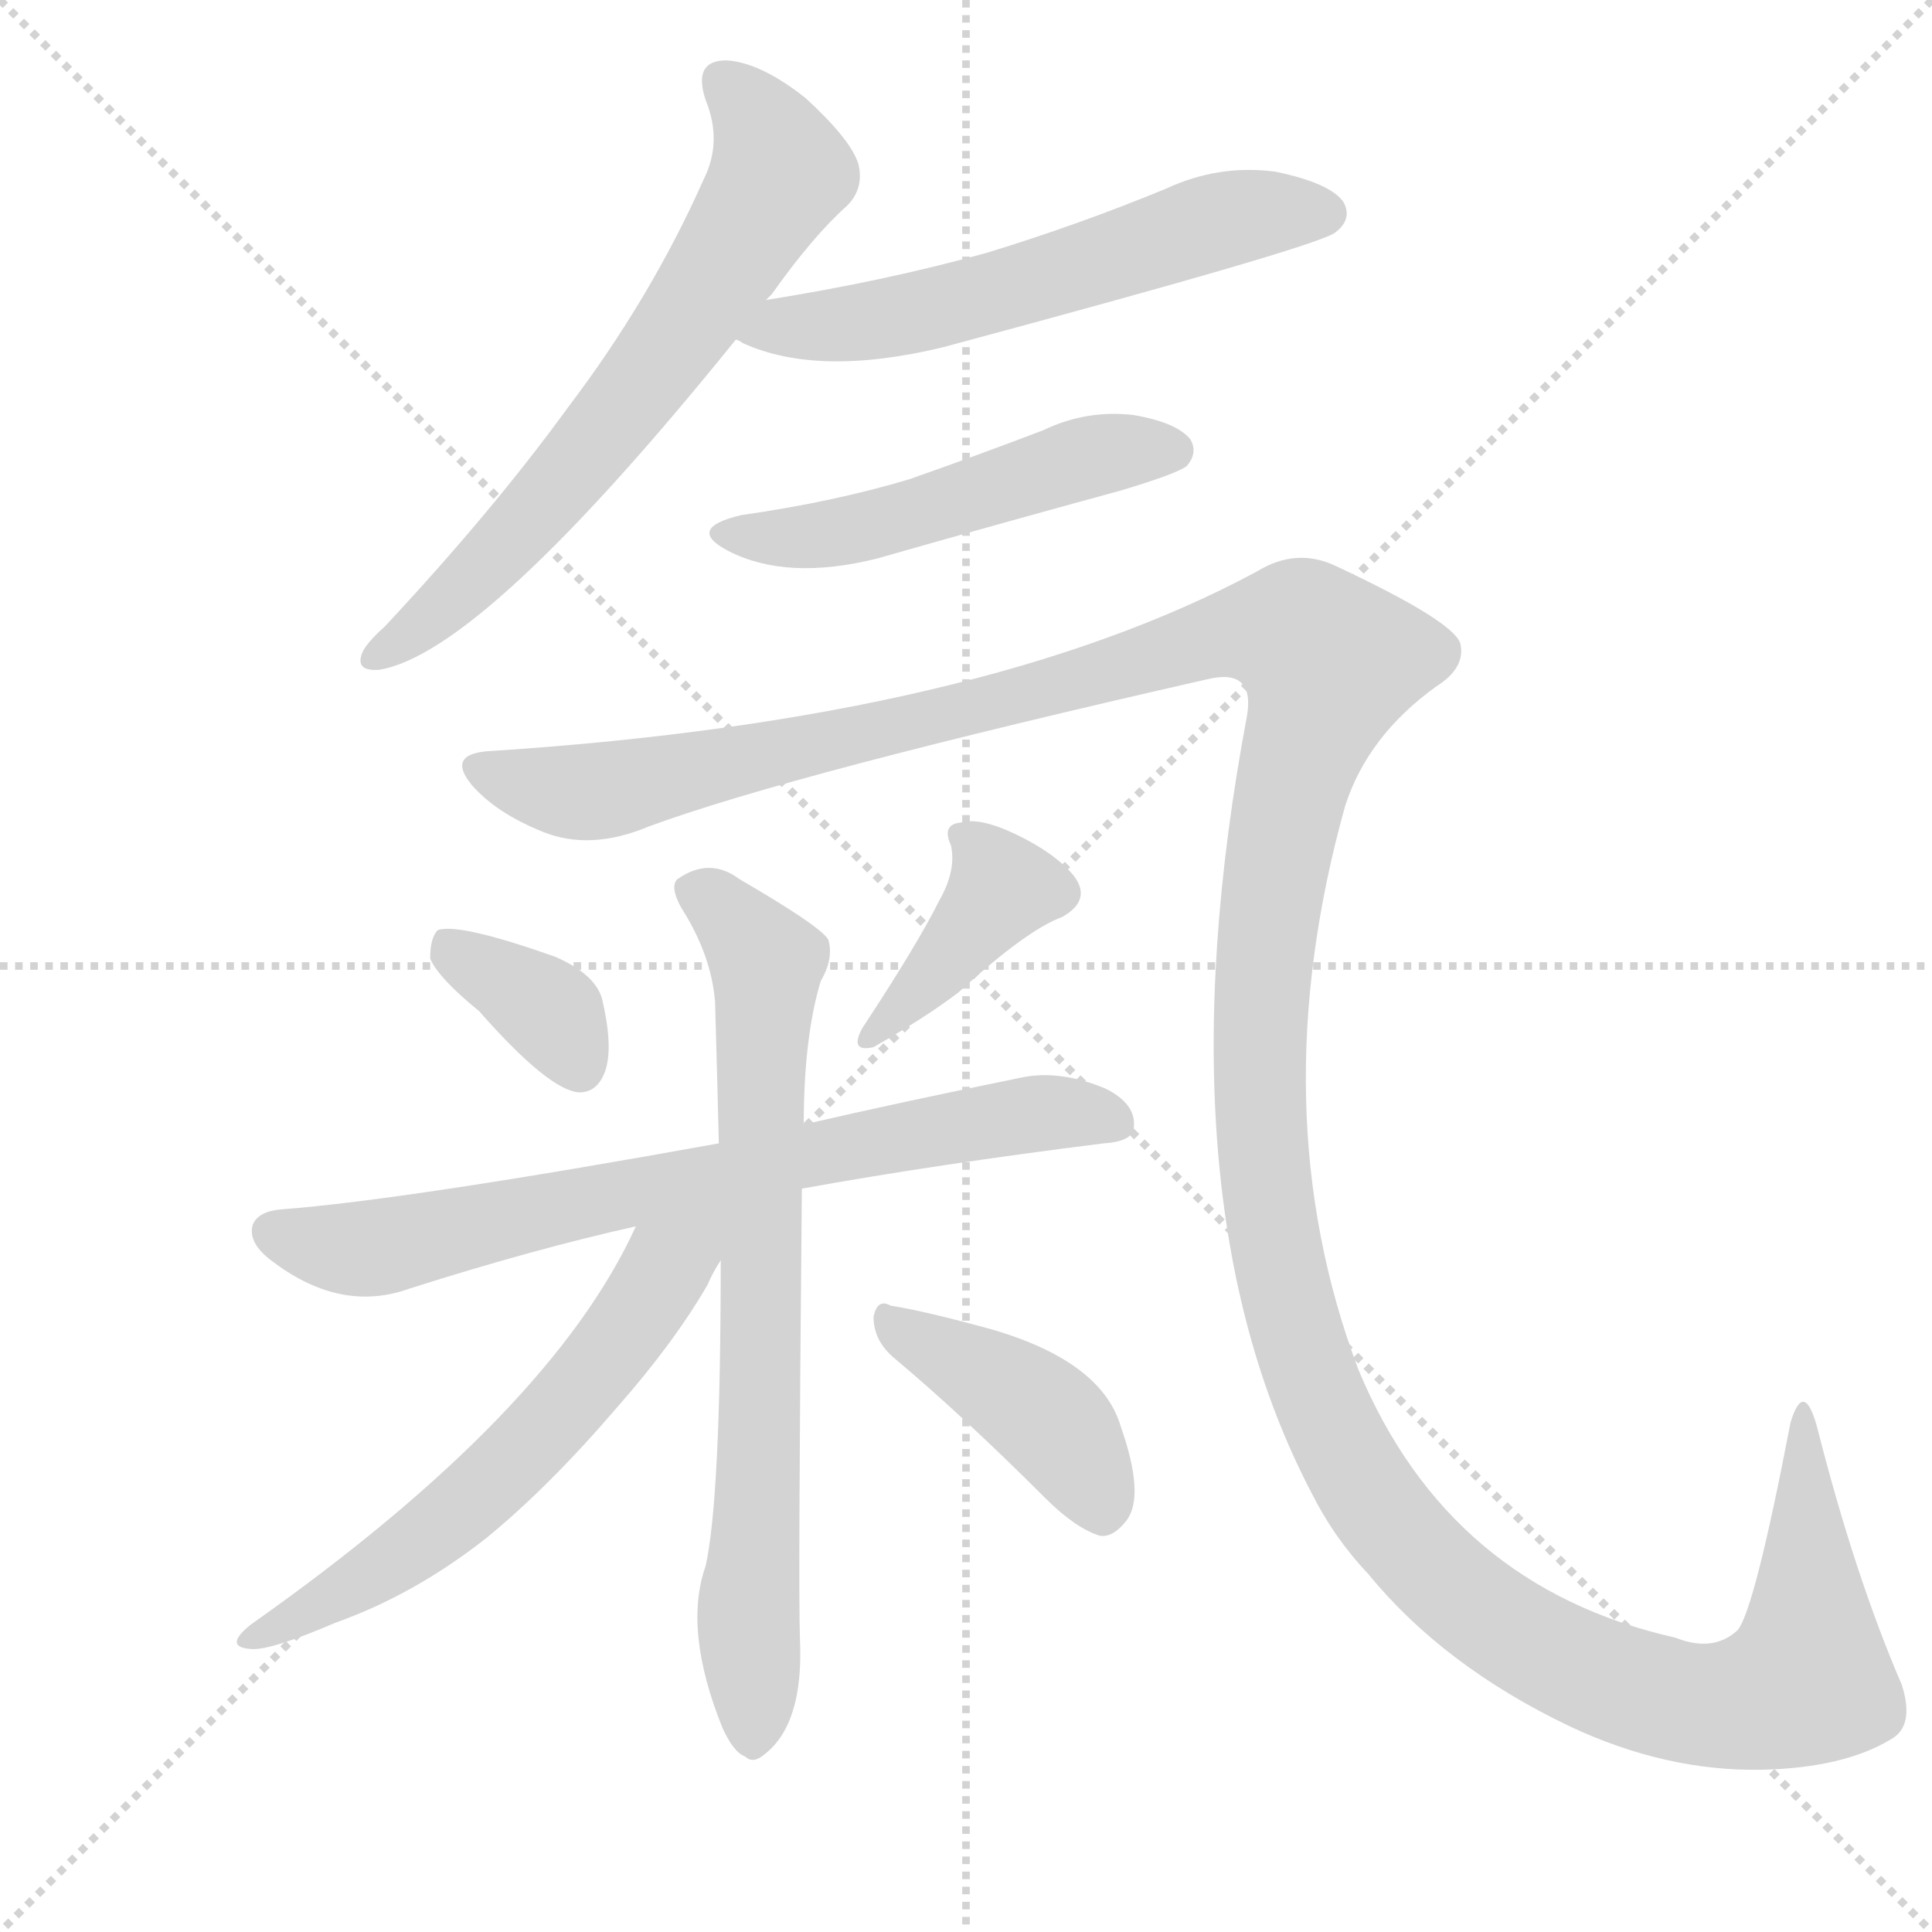
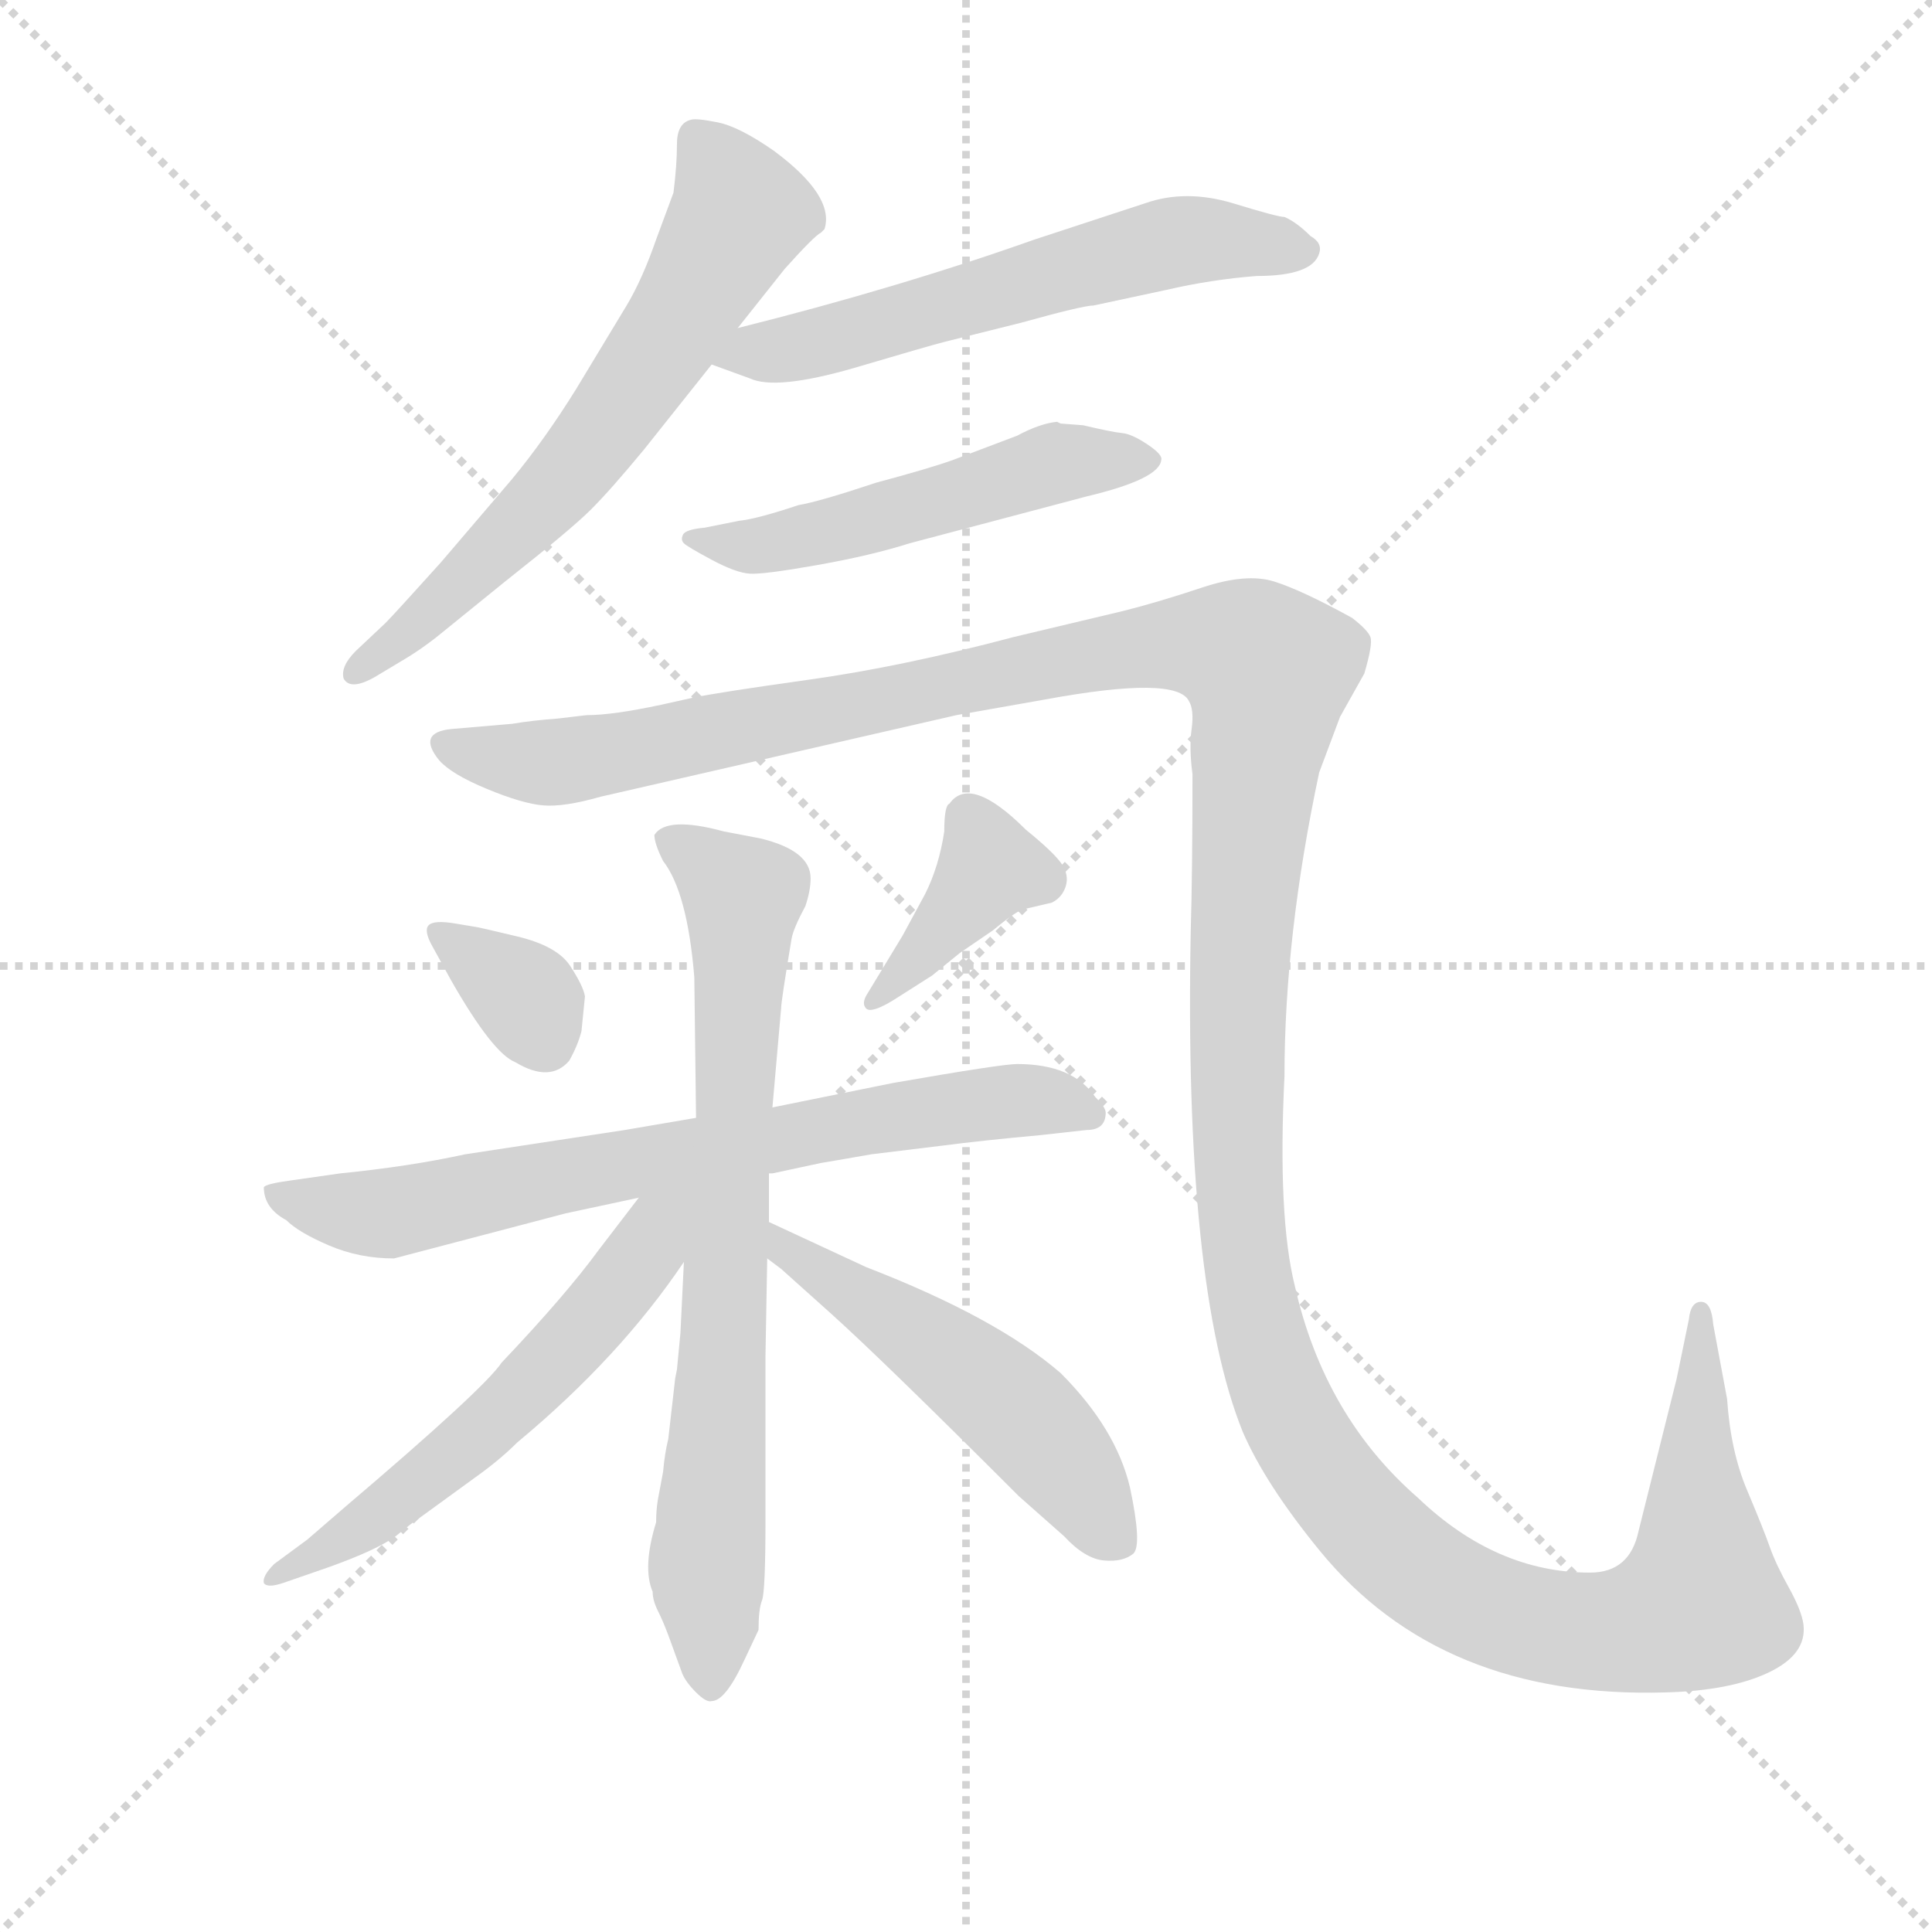
<svg xmlns="http://www.w3.org/2000/svg" version="1.1" viewBox="0 0 1024 1024">
  <g stroke="lightgray" stroke-dasharray="1,1" stroke-width="1" transform="scale(4, 4)">
    <line x1="0" y1="0" x2="256" y2="256" />
    <line x1="256" y1="0" x2="0" y2="256" />
    <line x1="128" y1="0" x2="128" y2="256" />
    <line x1="0" y1="128" x2="256" y2="128" />
  </g>
-   <g transform="scale(1, -1) translate(0, -900)">
+   <g transform="scale(0.92, -0.92) translate(60, -830)">
    <style type="text/css">
      
        @keyframes keyframes0 {
          from {
            stroke: blue;
-             stroke-dashoffset: 648;
+             stroke-dashoffset: 654;
            stroke-width: 128;
          }
          68% {
            animation-timing-function: step-end;
            stroke: blue;
            stroke-dashoffset: 0;
            stroke-width: 128;
          }
          to {
            stroke: black;
            stroke-width: 1024;
          }
        }
        #make-me-a-hanzi-animation-0 {
-           animation: keyframes0 0.777s both;
+           animation: keyframes0 0.782s both;
          animation-delay: 0s;
          animation-timing-function: linear;
        }
      
        @keyframes keyframes1 {
          from {
            stroke: blue;
-             stroke-dashoffset: 571;
+             stroke-dashoffset: 600;
+             stroke-width: 128;
+           }
+           66% {
+             animation-timing-function: step-end;
+             stroke: blue;
+             stroke-dashoffset: 0;
+             stroke-width: 128;
+           }
+           to {
+             stroke: black;
+             stroke-width: 1024;
+           }
+         }
+         #make-me-a-hanzi-animation-1 {
+           animation: keyframes1 0.738s both;
+           animation-delay: 0.782s;
+           animation-timing-function: linear;
+         }
+       
+         @keyframes keyframes2 {
+           from {
+             stroke: blue;
+             stroke-dashoffset: 524;
+             stroke-width: 128;
+           }
+           63% {
+             animation-timing-function: step-end;
+             stroke: blue;
+             stroke-dashoffset: 0;
+             stroke-width: 128;
+           }
+           to {
+             stroke: black;
+             stroke-width: 1024;
+           }
+         }
+         #make-me-a-hanzi-animation-2 {
+           animation: keyframes2 0.676s both;
+           animation-delay: 1.521s;
+           animation-timing-function: linear;
+         }
+       
+         @keyframes keyframes3 {
+           from {
+             stroke: blue;
+             stroke-dashoffset: 1630;
+             stroke-width: 128;
+           }
+           84% {
+             animation-timing-function: step-end;
+             stroke: blue;
+             stroke-dashoffset: 0;
+             stroke-width: 128;
+           }
+           to {
+             stroke: black;
+             stroke-width: 1024;
+           }
+         }
+         #make-me-a-hanzi-animation-3 {
+           animation: keyframes3 1.576s both;
+           animation-delay: 2.197s;
+           animation-timing-function: linear;
+         }
+       
+         @keyframes keyframes4 {
+           from {
+             stroke: blue;
+             stroke-dashoffset: 342;
+             stroke-width: 128;
+           }
+           53% {
+             animation-timing-function: step-end;
+             stroke: blue;
+             stroke-dashoffset: 0;
+             stroke-width: 128;
+           }
+           to {
+             stroke: black;
+             stroke-width: 1024;
+           }
+         }
+         #make-me-a-hanzi-animation-4 {
+           animation: keyframes4 0.528s both;
+           animation-delay: 3.773s;
+           animation-timing-function: linear;
+         }
+       
+         @keyframes keyframes5 {
+           from {
+             stroke: blue;
+             stroke-dashoffset: 390;
+             stroke-width: 128;
+           }
+           56% {
+             animation-timing-function: step-end;
+             stroke: blue;
+             stroke-dashoffset: 0;
+             stroke-width: 128;
+           }
+           to {
+             stroke: black;
+             stroke-width: 1024;
+           }
+         }
+         #make-me-a-hanzi-animation-5 {
+           animation: keyframes5 0.567s both;
+           animation-delay: 4.302s;
+           animation-timing-function: linear;
+         }
+       
+         @keyframes keyframes6 {
+           from {
+             stroke: blue;
+             stroke-dashoffset: 734;
+             stroke-width: 128;
+           }
+           70% {
+             animation-timing-function: step-end;
+             stroke: blue;
+             stroke-dashoffset: 0;
+             stroke-width: 128;
+           }
+           to {
+             stroke: black;
+             stroke-width: 1024;
+           }
+         }
+         #make-me-a-hanzi-animation-6 {
+           animation: keyframes6 0.847s both;
+           animation-delay: 4.869s;
+           animation-timing-function: linear;
+         }
+       
+         @keyframes keyframes7 {
+           from {
+             stroke: blue;
+             stroke-dashoffset: 762;
+             stroke-width: 128;
+           }
+           71% {
+             animation-timing-function: step-end;
+             stroke: blue;
+             stroke-dashoffset: 0;
+             stroke-width: 128;
+           }
+           to {
+             stroke: black;
+             stroke-width: 1024;
+           }
+         }
+         #make-me-a-hanzi-animation-7 {
+           animation: keyframes7 0.87s both;
+           animation-delay: 5.716s;
+           animation-timing-function: linear;
+         }
+       
+         @keyframes keyframes8 {
+           from {
+             stroke: blue;
+             stroke-dashoffset: 578;
            stroke-width: 128;
          }
          65% {
            animation-timing-function: step-end;
            stroke: blue;
            stroke-dashoffset: 0;
            stroke-width: 128;
          }
          to {
            stroke: black;
            stroke-width: 1024;
          }
        }
-         #make-me-a-hanzi-animation-1 {
-           animation: keyframes1 0.715s both;
-           animation-delay: 0.777s;
-           animation-timing-function: linear;
-         }
-       
-         @keyframes keyframes2 {
-           from {
-             stroke: blue;
-             stroke-dashoffset: 497;
-             stroke-width: 128;
-           }
-           62% {
-             animation-timing-function: step-end;
-             stroke: blue;
-             stroke-dashoffset: 0;
-             stroke-width: 128;
-           }
-           to {
-             stroke: black;
-             stroke-width: 1024;
-           }
-         }
-         #make-me-a-hanzi-animation-2 {
-           animation: keyframes2 0.654s both;
-           animation-delay: 1.492s;
-           animation-timing-function: linear;
-         }
-       
-         @keyframes keyframes3 {
-           from {
-             stroke: blue;
-             stroke-dashoffset: 1573;
-             stroke-width: 128;
-           }
-           84% {
-             animation-timing-function: step-end;
-             stroke: blue;
-             stroke-dashoffset: 0;
-             stroke-width: 128;
-           }
-           to {
-             stroke: black;
-             stroke-width: 1024;
-           }
-         }
-         #make-me-a-hanzi-animation-3 {
-           animation: keyframes3 1.53s both;
-           animation-delay: 2.146s;
-           animation-timing-function: linear;
-         }
-       
-         @keyframes keyframes4 {
-           from {
-             stroke: blue;
-             stroke-dashoffset: 353;
-             stroke-width: 128;
-           }
-           53% {
-             animation-timing-function: step-end;
-             stroke: blue;
-             stroke-dashoffset: 0;
-             stroke-width: 128;
-           }
-           to {
-             stroke: black;
-             stroke-width: 1024;
-           }
-         }
-         #make-me-a-hanzi-animation-4 {
-           animation: keyframes4 0.537s both;
-           animation-delay: 3.677s;
-           animation-timing-function: linear;
-         }
-       
-         @keyframes keyframes5 {
-           from {
-             stroke: blue;
-             stroke-dashoffset: 385;
-             stroke-width: 128;
-           }
-           56% {
-             animation-timing-function: step-end;
-             stroke: blue;
-             stroke-dashoffset: 0;
-             stroke-width: 128;
-           }
-           to {
-             stroke: black;
-             stroke-width: 1024;
-           }
-         }
-         #make-me-a-hanzi-animation-5 {
-           animation: keyframes5 0.563s both;
-           animation-delay: 4.214s;
-           animation-timing-function: linear;
-         }
-       
-         @keyframes keyframes6 {
-           from {
-             stroke: blue;
-             stroke-dashoffset: 710;
-             stroke-width: 128;
-           }
-           70% {
-             animation-timing-function: step-end;
-             stroke: blue;
-             stroke-dashoffset: 0;
-             stroke-width: 128;
-           }
-           to {
-             stroke: black;
-             stroke-width: 1024;
-           }
-         }
-         #make-me-a-hanzi-animation-6 {
-           animation: keyframes6 0.828s both;
-           animation-delay: 4.777s;
-           animation-timing-function: linear;
-         }
-       
-         @keyframes keyframes7 {
-           from {
-             stroke: blue;
-             stroke-dashoffset: 719;
-             stroke-width: 128;
-           }
-           70% {
-             animation-timing-function: step-end;
-             stroke: blue;
-             stroke-dashoffset: 0;
-             stroke-width: 128;
-           }
-           to {
-             stroke: black;
-             stroke-width: 1024;
-           }
-         }
-         #make-me-a-hanzi-animation-7 {
-           animation: keyframes7 0.835s both;
-           animation-delay: 5.605s;
-           animation-timing-function: linear;
-         }
-       
-         @keyframes keyframes8 {
-           from {
-             stroke: blue;
-             stroke-dashoffset: 585;
-             stroke-width: 128;
-           }
-           66% {
-             animation-timing-function: step-end;
-             stroke: blue;
-             stroke-dashoffset: 0;
-             stroke-width: 128;
-           }
-           to {
-             stroke: black;
-             stroke-width: 1024;
-           }
-         }
        #make-me-a-hanzi-animation-8 {
-           animation: keyframes8 0.726s both;
-           animation-delay: 6.44s;
+           animation: keyframes8 0.72s both;
+           animation-delay: 6.587s;
          animation-timing-function: linear;
        }
      
        @keyframes keyframes9 {
          from {
            stroke: blue;
-             stroke-dashoffset: 410;
-             stroke-width: 128;
-           }
-           57% {
+             stroke-dashoffset: 526;
+             stroke-width: 128;
+           }
+           63% {
            animation-timing-function: step-end;
            stroke: blue;
            stroke-dashoffset: 0;
            stroke-width: 128;
          }
          to {
            stroke: black;
            stroke-width: 1024;
          }
        }
        #make-me-a-hanzi-animation-9 {
-           animation: keyframes9 0.584s both;
-           animation-delay: 7.166s;
+           animation: keyframes9 0.678s both;
+           animation-delay: 7.307s;
          animation-timing-function: linear;
        }
      
    </style>
-     <path d="M 406 741 Q 407 742 409 744 Q 431 775 449 791 Q 458 800 455 813 Q 451 826 427 848 Q 403 867 385 868 Q 367 868 374 847 Q 383 825 373 805 Q 345 742 301 684 Q 261 629 204 568 Q 194 559 192 554 Q 188 544 201 545 Q 256 554 390 720 L 406 741 Z" fill="lightgray" />
-     <path d="M 390 720 Q 391 720 394 718 Q 434 700 500 716 Q 701 770 708 777 Q 717 784 712 793 Q 705 803 676 809 Q 646 813 618 800 Q 572 781 523 766 Q 469 751 406 741 C 376 736 363 732 390 720 Z" fill="lightgray" />
-     <path d="M 393 627 Q 363 620 386 608 Q 417 592 465 604 Q 528 622 594 640 Q 624 649 629 653 Q 635 660 631 667 Q 624 676 601 680 Q 576 683 553 672 Q 519 659 482 646 Q 442 634 393 627 Z" fill="lightgray" />
-     <path d="M 261 502 Q 236 501 250 484 Q 263 469 288 459 Q 313 449 344 462 Q 420 490 640 540 Q 665 546 661 521 Q 613 266 695 109 Q 707 85 725 66 Q 765 17 832 -15 Q 883 -39 934 -38 Q 977 -37 1002 -22 Q 1015 -15 1008 7 Q 983 65 963 144 Q 956 169 949 146 Q 930 47 921 36 Q 908 24 888 32 Q 768 59 720 174 Q 668 312 713 473 Q 725 510 761 536 Q 777 546 774 559 Q 770 571 708 600 Q 687 610 666 597 Q 521 519 261 502 Z" fill="lightgray" />
-     <path d="M 254 364 Q 291 322 307 321 Q 317 321 321 333 Q 325 346 319 371 Q 315 384 294 393 Q 243 411 232 407 Q 228 403 228 392 Q 232 382 254 364 Z" fill="lightgray" />
-     <path d="M 498 423 Q 486 399 457 355 Q 450 342 463 345 Q 491 361 508 374 Q 544 407 563 414 Q 579 423 569 436 Q 559 448 538 458 Q 519 467 509 464 Q 499 463 504 452 Q 507 439 498 423 Z" fill="lightgray" />
-     <path d="M 425 270 Q 497 283 585 294 Q 601 295 601 303 Q 602 315 586 323 Q 562 333 542 329 Q 478 316 426 304 L 381 294 Q 215 264 149 259 Q 137 258 134 251 Q 131 241 145 231 Q 181 204 217 217 Q 283 238 337 250 L 425 270 Z" fill="lightgray" />
-     <path d="M 382 232 Q 382 106 374 70 Q 362 36 383 -16 Q 389 -29 395 -31 Q 399 -35 405 -30 Q 426 -14 424 31 Q 423 56 425 270 L 426 304 Q 426 350 435 380 Q 442 392 439 402 Q 435 409 392 434 Q 376 446 359 434 Q 355 430 361 419 Q 377 394 379 369 Q 380 335 381 294 L 382 232 Z" fill="lightgray" />
-     <path d="M 337 250 Q 292 151 133 39 Q 118 27 133 26 Q 143 25 178 40 Q 220 55 258 85 Q 291 112 327 154 Q 357 188 375 219 Q 378 226 382 232 C 401 266 365 308 337 250 Z" fill="lightgray" />
-     <path d="M 473 181 Q 510 150 554 106 Q 570 90 583 86 Q 590 85 597 94 Q 607 107 594 144 Q 584 178 527 195 Q 491 205 472 208 Q 465 212 463 202 Q 463 190 473 181 Z" fill="lightgray" />
+     <path d="M 365 641 L 392 675 Q 409 694 413 696 L 415 698 Q 421 717 386 743 Q 366 757 353.5 759.5 Q 341 762 338 761 Q 330 759 330 747 Q 330 735 328 719 L 318 692 Q 310 669 301 654 L 272 606 Q 254 577 235 554 L 194 506 Q 167 476 162 471 L 145 455 Q 136 446 138 439 Q 142 432 156 440 L 171 449 Q 183 456 194 465 L 231 495 Q 269 525 280.5 536.5 Q 292 548 311 571 L 350 620 L 365 641 Z" fill="lightgray" />
+     <path d="M 350 620 L 372 612 Q 387 605 432 618 Q 476 631 484 633 L 528 644 Q 564 654 570 654 L 612 663 Q 638 669 664 671 Q 696 671 700 684 Q 702 690 695 694 Q 687 702 680 705 Q 676 705 650 713 Q 623 721 600 713 L 536 692 Q 457 664 365 641 C 336 634 322 630 350 620 Z" fill="lightgray" />
+     <path d="M 551 586 L 549 587 Q 539 586 526 579 L 489 565 Q 475 560 445 552 Q 412 541 400 539 Q 376 531 366 530 L 346 526 Q 335 525 333.5 522 Q 332 519 334 517 Q 336 515 350 507.5 Q 364 500 372 499.5 Q 380 499 411 504.5 Q 442 510 464 517 L 566 544 Q 608 554 609 565 Q 610 568 601 574 Q 592 580 586.5 580.5 Q 581 581 564 585 L 551 586 Z" fill="lightgray" />
+     <path d="M 261 416 Q 247 415 235 413 L 200 410 Q 180 408 193 392 Q 200 384 220.5 375.5 Q 241 367 253 366 Q 265 365 286 371 L 491 418 L 542 427 Q 618 441 625 426 Q 628 421 626.5 410 Q 625 399 627 384 Q 627 327 626 294 Q 622 89 656 5 Q 669 -25 700 -63 Q 770 -149 900 -145 Q 937 -144 959 -133.5 Q 981 -123 979 -106 Q 978 -98 970.5 -84.5 Q 963 -71 959.5 -61 Q 956 -51 946.5 -28.5 Q 937 -6 935 24 L 927 67 Q 926 80 920 80 Q 914 80 913 70 L 906 36 L 884 -52 Q 879 -76 856 -76 Q 802 -76 757 -33 Q 703 14 686 89 Q 676 129 680 210 Q 680 291 700 385 L 712 417 L 726 442 Q 731 459 729.5 463 Q 728 467 719 474 Q 690 490 674 495 Q 658 500 632.5 491.5 Q 607 483 587 478 L 524 463 Q 460 446 406.5 438.5 Q 353 431 339 428 L 321 424 Q 293 418 278 418 L 261 416 Z" fill="lightgray" />
+     <path d="M 202 298 Q 190 300 187 297 Q 184 294 189 285 L 200 265 Q 224 223 237 218 Q 257 206 268 219 Q 273 228 275 236 L 277 256 Q 276 262 268.5 273.5 Q 261 285 238 290.5 Q 215 296 214 296 L 202 298 Z" fill="lightgray" />
+     <path d="M 477 268 L 493 281 L 512 294 Q 524 304 529 306 L 546 310 Q 552 313 554 319.5 Q 556 326 551.5 332.5 Q 547 339 531 352 Q 499 384 487 367 Q 484 366 484 351 Q 481 331 473 315 L 460 291 L 440 258 Q 436 252 439 249 Q 442 246 455 254 L 477 268 Z" fill="lightgray" />
+     <path d="M 383 154 L 385 154 L 413 160 Q 425 162 442 165 L 483 170 Q 506 173 539 176 L 566 179 Q 577 179 577 189 Q 577 192 571 198 Q 558 217 526 217 Q 517 217 454 206 L 385 192 L 341 186 L 300 179 L 208 165 Q 176 158 136 154 L 108 150 Q 93 148 92 146 Q 92 134 105 127 Q 112 120 129.5 112.5 Q 147 105 167 105 L 266 131 L 308 140 L 383 154 Z" fill="lightgray" />
+     <path d="M 329 36 L 325 1 Q 323 -7 322 -18 L 319 -34 Q 318 -40 318 -47 Q 310 -73 316 -87 Q 316 -92 319 -98 Q 322 -104 325 -112 L 333 -134 Q 335 -139 341 -145 Q 347 -151 350 -150 Q 358 -150 369 -126 L 377 -109 Q 377 -97 379 -92 Q 381 -87 381 -45 L 381 49 L 382 105 L 383 126 L 383 154 L 385 192 L 390 249 Q 390 253 396 289 Q 397 295 404 308 Q 407 317 407 324 Q 407 340 378 347 L 357 351 Q 324 360 317 349 Q 317 344 322 334 Q 336 316 340 267 L 341 186 L 334 103 L 332 62 L 330 41 L 329 36 Z" fill="lightgray" />
+     <path d="M 308 140 L 285 110 Q 266 84 229 45 Q 219 30 139 -38 L 117 -57 L 98 -71 Q 91 -78 92 -82 Q 94 -85 103 -82 L 129 -73 Q 157 -63 168 -55 Q 179 -46 181 -45 L 214 -21 Q 228 -11 238 -1 Q 297 48 334 103 C 368 152 334 173 308 140 Z" fill="lightgray" />
+     <path d="M 382 105 L 390 99 L 419 73 Q 449 46 527 -32 L 553 -55 Q 565 -68 576 -69 Q 587 -70 593 -65 Q 598 -60 591 -27 Q 583 7 551 39 Q 514 71 439 100 L 383 126 C 356 139 358 123 382 105 Z" fill="lightgray" />
    <clipPath id="make-me-a-hanzi-clip-0">
-       <path d="M 406 741 Q 407 742 409 744 Q 431 775 449 791 Q 458 800 455 813 Q 451 826 427 848 Q 403 867 385 868 Q 367 868 374 847 Q 383 825 373 805 Q 345 742 301 684 Q 261 629 204 568 Q 194 559 192 554 Q 188 544 201 545 Q 256 554 390 720 L 406 741 Z" />
-     </clipPath>
-     <path clip-path="url(#make-me-a-hanzi-clip-0)" d="M 384 855 L 405 833 L 414 809 L 409 800 L 363 726 L 309 657 L 236 579 L 200 553" fill="none" id="make-me-a-hanzi-animation-0" stroke-dasharray="520 1040" stroke-linecap="round" />
+       <path d="M 365 641 L 392 675 Q 409 694 413 696 L 415 698 Q 421 717 386 743 Q 366 757 353.5 759.5 Q 341 762 338 761 Q 330 759 330 747 Q 330 735 328 719 L 318 692 Q 310 669 301 654 L 272 606 Q 254 577 235 554 L 194 506 Q 167 476 162 471 L 145 455 Q 136 446 138 439 Q 142 432 156 440 L 171 449 Q 183 456 194 465 L 231 495 Q 269 525 280.5 536.5 Q 292 548 311 571 L 350 620 L 365 641 Z" />
+     </clipPath>
+     <path clip-path="url(#make-me-a-hanzi-clip-0)" d="M 342 749 L 367 707 L 322 632 L 239 526 L 144 442" fill="none" id="make-me-a-hanzi-animation-0" stroke-dasharray="526 1052" stroke-linecap="round" />
    <clipPath id="make-me-a-hanzi-clip-1">
-       <path d="M 390 720 Q 391 720 394 718 Q 434 700 500 716 Q 701 770 708 777 Q 717 784 712 793 Q 705 803 676 809 Q 646 813 618 800 Q 572 781 523 766 Q 469 751 406 741 C 376 736 363 732 390 720 Z" />
-     </clipPath>
-     <path clip-path="url(#make-me-a-hanzi-clip-1)" d="M 395 725 L 508 738 L 645 783 L 702 787" fill="none" id="make-me-a-hanzi-animation-1" stroke-dasharray="443 886" stroke-linecap="round" />
+       <path d="M 350 620 L 372 612 Q 387 605 432 618 Q 476 631 484 633 L 528 644 Q 564 654 570 654 L 612 663 Q 638 669 664 671 Q 696 671 700 684 Q 702 690 695 694 Q 687 702 680 705 Q 676 705 650 713 Q 623 721 600 713 L 536 692 Q 457 664 365 641 C 336 634 322 630 350 620 Z" />
+     </clipPath>
+     <path clip-path="url(#make-me-a-hanzi-clip-1)" d="M 357 623 L 417 633 L 612 690 L 655 692 L 691 686" fill="none" id="make-me-a-hanzi-animation-1" stroke-dasharray="472 944" stroke-linecap="round" />
    <clipPath id="make-me-a-hanzi-clip-2">
-       <path d="M 393 627 Q 363 620 386 608 Q 417 592 465 604 Q 528 622 594 640 Q 624 649 629 653 Q 635 660 631 667 Q 624 676 601 680 Q 576 683 553 672 Q 519 659 482 646 Q 442 634 393 627 Z" />
-     </clipPath>
-     <path clip-path="url(#make-me-a-hanzi-clip-2)" d="M 387 619 L 409 614 L 451 619 L 576 658 L 621 661" fill="none" id="make-me-a-hanzi-animation-2" stroke-dasharray="369 738" stroke-linecap="round" />
+       <path d="M 551 586 L 549 587 Q 539 586 526 579 L 489 565 Q 475 560 445 552 Q 412 541 400 539 Q 376 531 366 530 L 346 526 Q 335 525 333.5 522 Q 332 519 334 517 Q 336 515 350 507.5 Q 364 500 372 499.5 Q 380 499 411 504.5 Q 442 510 464 517 L 566 544 Q 608 554 609 565 Q 610 568 601 574 Q 592 580 586.5 580.5 Q 581 581 564 585 L 551 586 Z" />
+     </clipPath>
+     <path clip-path="url(#make-me-a-hanzi-clip-2)" d="M 340 520 L 384 517 L 547 563 L 601 566" fill="none" id="make-me-a-hanzi-animation-2" stroke-dasharray="396 792" stroke-linecap="round" />
    <clipPath id="make-me-a-hanzi-clip-3">
-       <path d="M 261 502 Q 236 501 250 484 Q 263 469 288 459 Q 313 449 344 462 Q 420 490 640 540 Q 665 546 661 521 Q 613 266 695 109 Q 707 85 725 66 Q 765 17 832 -15 Q 883 -39 934 -38 Q 977 -37 1002 -22 Q 1015 -15 1008 7 Q 983 65 963 144 Q 956 169 949 146 Q 930 47 921 36 Q 908 24 888 32 Q 768 59 720 174 Q 668 312 713 473 Q 725 510 761 536 Q 777 546 774 559 Q 770 571 708 600 Q 687 610 666 597 Q 521 519 261 502 Z" />
-     </clipPath>
-     <path clip-path="url(#make-me-a-hanzi-clip-3)" d="M 256 493 L 301 480 L 318 481 L 509 522 L 646 562 L 690 564 L 704 549 L 685 487 L 672 415 L 670 284 L 685 200 L 721 115 L 758 69 L 812 28 L 864 5 L 915 -4 L 958 10 L 954 133" fill="none" id="make-me-a-hanzi-animation-3" stroke-dasharray="1445 2890" stroke-linecap="round" />
+       <path d="M 261 416 Q 247 415 235 413 L 200 410 Q 180 408 193 392 Q 200 384 220.5 375.5 Q 241 367 253 366 Q 265 365 286 371 L 491 418 L 542 427 Q 618 441 625 426 Q 628 421 626.5 410 Q 625 399 627 384 Q 627 327 626 294 Q 622 89 656 5 Q 669 -25 700 -63 Q 770 -149 900 -145 Q 937 -144 959 -133.5 Q 981 -123 979 -106 Q 978 -98 970.5 -84.5 Q 963 -71 959.5 -61 Q 956 -51 946.5 -28.5 Q 937 -6 935 24 L 927 67 Q 926 80 920 80 Q 914 80 913 70 L 906 36 L 884 -52 Q 879 -76 856 -76 Q 802 -76 757 -33 Q 703 14 686 89 Q 676 129 680 210 Q 680 291 700 385 L 712 417 L 726 442 Q 731 459 729.5 463 Q 728 467 719 474 Q 690 490 674 495 Q 658 500 632.5 491.5 Q 607 483 587 478 L 524 463 Q 460 446 406.5 438.5 Q 353 431 339 428 L 321 424 Q 293 418 278 418 L 261 416 Z" />
+     </clipPath>
+     <path clip-path="url(#make-me-a-hanzi-clip-3)" d="M 197 401 L 264 391 L 586 456 L 634 459 L 659 453 L 671 444 L 654 283 L 655 122 L 670 47 L 701 -17 L 747 -67 L 803 -100 L 859 -110 L 906 -101 L 919 -94 L 920 -84 L 921 72" fill="none" id="make-me-a-hanzi-animation-3" stroke-dasharray="1502 3004" stroke-linecap="round" />
    <clipPath id="make-me-a-hanzi-clip-4">
-       <path d="M 254 364 Q 291 322 307 321 Q 317 321 321 333 Q 325 346 319 371 Q 315 384 294 393 Q 243 411 232 407 Q 228 403 228 392 Q 232 382 254 364 Z" />
-     </clipPath>
-     <path clip-path="url(#make-me-a-hanzi-clip-4)" d="M 237 398 L 288 367 L 307 335" fill="none" id="make-me-a-hanzi-animation-4" stroke-dasharray="225 450" stroke-linecap="round" />
+       <path d="M 202 298 Q 190 300 187 297 Q 184 294 189 285 L 200 265 Q 224 223 237 218 Q 257 206 268 219 Q 273 228 275 236 L 277 256 Q 276 262 268.5 273.5 Q 261 285 238 290.5 Q 215 296 214 296 L 202 298 Z" />
+     </clipPath>
+     <path clip-path="url(#make-me-a-hanzi-clip-4)" d="M 195 292 L 242 256 L 253 232" fill="none" id="make-me-a-hanzi-animation-4" stroke-dasharray="214 428" stroke-linecap="round" />
    <clipPath id="make-me-a-hanzi-clip-5">
-       <path d="M 498 423 Q 486 399 457 355 Q 450 342 463 345 Q 491 361 508 374 Q 544 407 563 414 Q 579 423 569 436 Q 559 448 538 458 Q 519 467 509 464 Q 499 463 504 452 Q 507 439 498 423 Z" />
-     </clipPath>
-     <path clip-path="url(#make-me-a-hanzi-clip-5)" d="M 515 454 L 532 430 L 467 354" fill="none" id="make-me-a-hanzi-animation-5" stroke-dasharray="257 514" stroke-linecap="round" />
+       <path d="M 477 268 L 493 281 L 512 294 Q 524 304 529 306 L 546 310 Q 552 313 554 319.5 Q 556 326 551.5 332.5 Q 547 339 531 352 Q 499 384 487 367 Q 484 366 484 351 Q 481 331 473 315 L 460 291 L 440 258 Q 436 252 439 249 Q 442 246 455 254 L 477 268 Z" />
+     </clipPath>
+     <path clip-path="url(#make-me-a-hanzi-clip-5)" d="M 540 323 L 510 330 L 442 253" fill="none" id="make-me-a-hanzi-animation-5" stroke-dasharray="262 524" stroke-linecap="round" />
    <clipPath id="make-me-a-hanzi-clip-6">
-       <path d="M 425 270 Q 497 283 585 294 Q 601 295 601 303 Q 602 315 586 323 Q 562 333 542 329 Q 478 316 426 304 L 381 294 Q 215 264 149 259 Q 137 258 134 251 Q 131 241 145 231 Q 181 204 217 217 Q 283 238 337 250 L 425 270 Z" />
-     </clipPath>
-     <path clip-path="url(#make-me-a-hanzi-clip-6)" d="M 144 247 L 195 238 L 538 309 L 590 306" fill="none" id="make-me-a-hanzi-animation-6" stroke-dasharray="582 1164" stroke-linecap="round" />
+       <path d="M 383 154 L 385 154 L 413 160 Q 425 162 442 165 L 483 170 Q 506 173 539 176 L 566 179 Q 577 179 577 189 Q 577 192 571 198 Q 558 217 526 217 Q 517 217 454 206 L 385 192 L 341 186 L 300 179 L 208 165 Q 176 158 136 154 L 108 150 Q 93 148 92 146 Q 92 134 105 127 Q 112 120 129.5 112.5 Q 147 105 167 105 L 266 131 L 308 140 L 383 154 Z" />
+     </clipPath>
+     <path clip-path="url(#make-me-a-hanzi-clip-6)" d="M 97 142 L 168 131 L 469 190 L 542 196 L 567 189" fill="none" id="make-me-a-hanzi-animation-6" stroke-dasharray="606 1212" stroke-linecap="round" />
    <clipPath id="make-me-a-hanzi-clip-7">
-       <path d="M 382 232 Q 382 106 374 70 Q 362 36 383 -16 Q 389 -29 395 -31 Q 399 -35 405 -30 Q 426 -14 424 31 Q 423 56 425 270 L 426 304 Q 426 350 435 380 Q 442 392 439 402 Q 435 409 392 434 Q 376 446 359 434 Q 355 430 361 419 Q 377 394 379 369 Q 380 335 381 294 L 382 232 Z" />
-     </clipPath>
-     <path clip-path="url(#make-me-a-hanzi-clip-7)" d="M 369 428 L 406 390 L 399 -20" fill="none" id="make-me-a-hanzi-animation-7" stroke-dasharray="591 1182" stroke-linecap="round" />
+       <path d="M 329 36 L 325 1 Q 323 -7 322 -18 L 319 -34 Q 318 -40 318 -47 Q 310 -73 316 -87 Q 316 -92 319 -98 Q 322 -104 325 -112 L 333 -134 Q 335 -139 341 -145 Q 347 -151 350 -150 Q 358 -150 369 -126 L 377 -109 Q 377 -97 379 -92 Q 381 -87 381 -45 L 381 49 L 382 105 L 383 126 L 383 154 L 385 192 L 390 249 Q 390 253 396 289 Q 397 295 404 308 Q 407 317 407 324 Q 407 340 378 347 L 357 351 Q 324 360 317 349 Q 317 344 322 334 Q 336 316 340 267 L 341 186 L 334 103 L 332 62 L 330 41 L 329 36 Z" />
+     </clipPath>
+     <path clip-path="url(#make-me-a-hanzi-clip-7)" d="M 326 344 L 368 314 L 347 -71 L 350 -140" fill="none" id="make-me-a-hanzi-animation-7" stroke-dasharray="634 1268" stroke-linecap="round" />
    <clipPath id="make-me-a-hanzi-clip-8">
-       <path d="M 337 250 Q 292 151 133 39 Q 118 27 133 26 Q 143 25 178 40 Q 220 55 258 85 Q 291 112 327 154 Q 357 188 375 219 Q 378 226 382 232 C 401 266 365 308 337 250 Z" />
-     </clipPath>
-     <path clip-path="url(#make-me-a-hanzi-clip-8)" d="M 375 253 L 316 173 L 250 105 L 205 70 L 137 33" fill="none" id="make-me-a-hanzi-animation-8" stroke-dasharray="457 914" stroke-linecap="round" />
+       <path d="M 308 140 L 285 110 Q 266 84 229 45 Q 219 30 139 -38 L 117 -57 L 98 -71 Q 91 -78 92 -82 Q 94 -85 103 -82 L 129 -73 Q 157 -63 168 -55 Q 179 -46 181 -45 L 214 -21 Q 228 -11 238 -1 Q 297 48 334 103 C 368 152 334 173 308 140 Z" />
+     </clipPath>
+     <path clip-path="url(#make-me-a-hanzi-clip-8)" d="M 331 139 L 295 86 L 244 30 L 147 -51 L 98 -78" fill="none" id="make-me-a-hanzi-animation-8" stroke-dasharray="450 900" stroke-linecap="round" />
    <clipPath id="make-me-a-hanzi-clip-9">
-       <path d="M 473 181 Q 510 150 554 106 Q 570 90 583 86 Q 590 85 597 94 Q 607 107 594 144 Q 584 178 527 195 Q 491 205 472 208 Q 465 212 463 202 Q 463 190 473 181 Z" />
-     </clipPath>
-     <path clip-path="url(#make-me-a-hanzi-clip-9)" d="M 472 198 L 550 153 L 565 138 L 584 100" fill="none" id="make-me-a-hanzi-animation-9" stroke-dasharray="282 564" stroke-linecap="round" />
+       <path d="M 382 105 L 390 99 L 419 73 Q 449 46 527 -32 L 553 -55 Q 565 -68 576 -69 Q 587 -70 593 -65 Q 598 -60 591 -27 Q 583 7 551 39 Q 514 71 439 100 L 383 126 C 356 139 358 123 382 105 Z" />
+     </clipPath>
+     <path clip-path="url(#make-me-a-hanzi-clip-9)" d="M 389 120 L 392 110 L 474 57 L 533 10 L 585 -59" fill="none" id="make-me-a-hanzi-animation-9" stroke-dasharray="398 796" stroke-linecap="round" />
  </g>
</svg>
